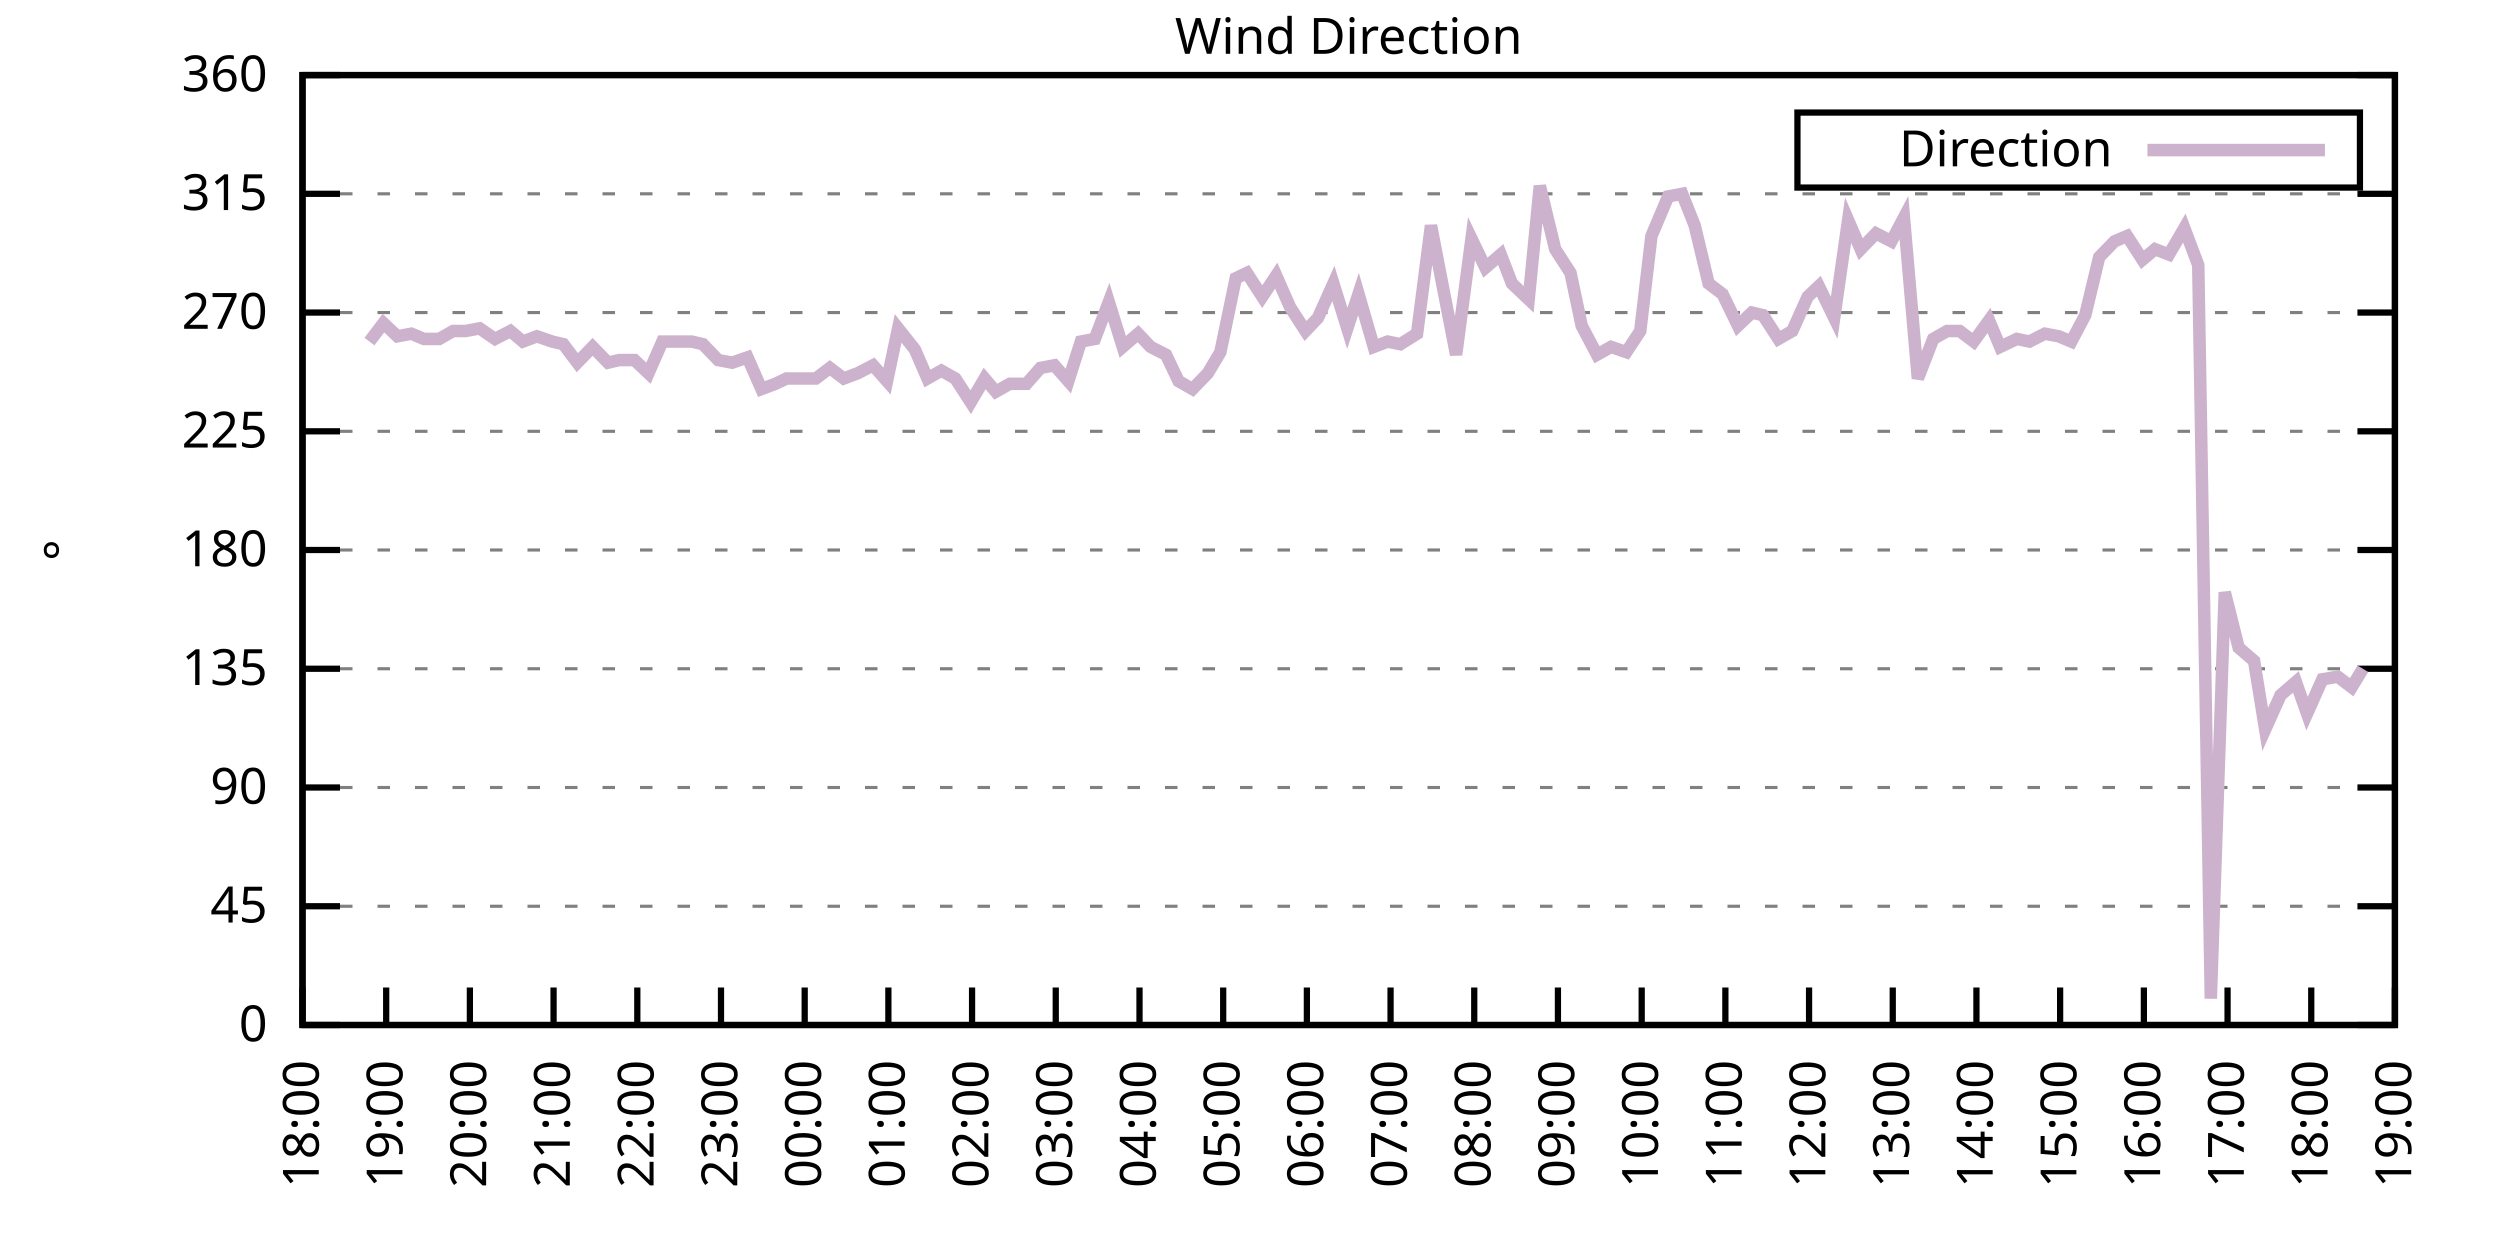
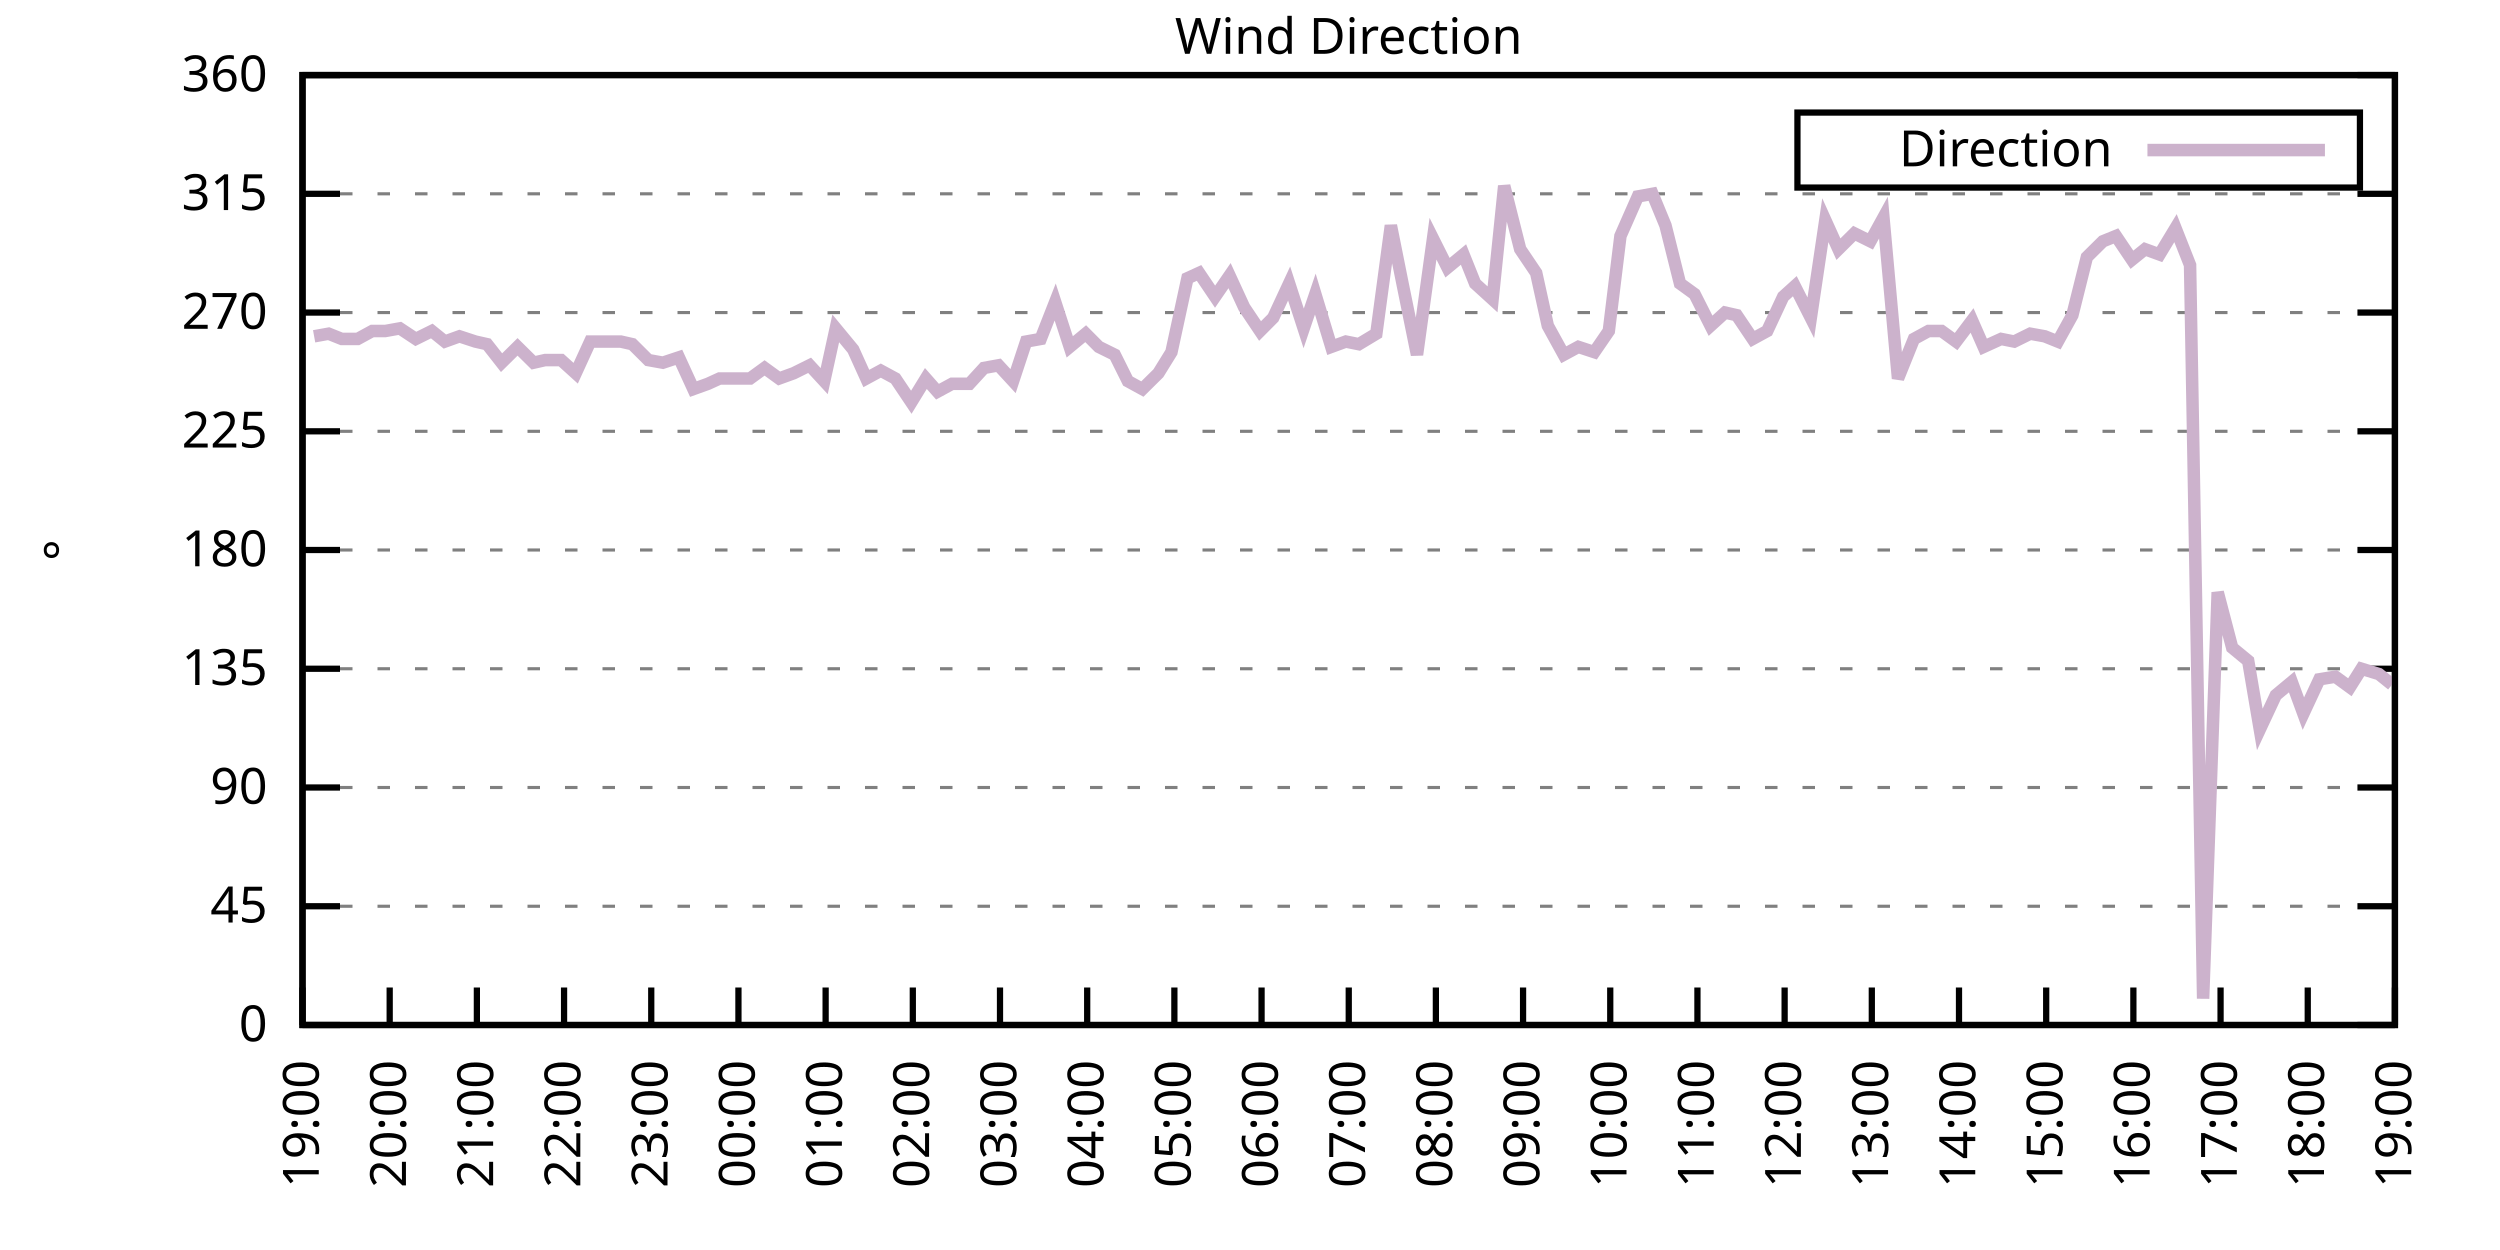
<svg xmlns="http://www.w3.org/2000/svg" xmlns:xlink="http://www.w3.org/1999/xlink" width="400" height="200" viewBox="0 0 400 200">
  <g id="gnuplot_canvas">
    <rect x="0" y="0" width="400" height="200" fill="none" />
    <defs>
      <circle id="gpDot" r="0.5" stroke-width="0.5" stroke="currentColor" />
      <path id="gpPt0" stroke-width="0.333" stroke="currentColor" d="M-1,0 h2 M0,-1 v2" />
      <path id="gpPt1" stroke-width="0.333" stroke="currentColor" d="M-1,-1 L1,1 M1,-1 L-1,1" />
      <path id="gpPt2" stroke-width="0.333" stroke="currentColor" d="M-1,0 L1,0 M0,-1 L0,1 M-1,-1 L1,1 M-1,1 L1,-1" />
      <rect id="gpPt3" stroke-width="0.333" stroke="currentColor" x="-1" y="-1" width="2" height="2" />
      <rect id="gpPt4" stroke-width="0.333" stroke="currentColor" fill="currentColor" x="-1" y="-1" width="2" height="2" />
      <circle id="gpPt5" stroke-width="0.333" stroke="currentColor" cx="0" cy="0" r="1" />
      <use xlink:href="#gpPt5" id="gpPt6" fill="currentColor" stroke="none" />
      <path id="gpPt7" stroke-width="0.333" stroke="currentColor" d="M0,-1.33 L-1.33,0.67 L1.33,0.67 z" />
      <use xlink:href="#gpPt7" id="gpPt8" fill="currentColor" stroke="none" />
      <use xlink:href="#gpPt7" id="gpPt9" stroke="currentColor" transform="rotate(180)" />
      <use xlink:href="#gpPt9" id="gpPt10" fill="currentColor" stroke="none" />
      <use xlink:href="#gpPt3" id="gpPt11" stroke="currentColor" transform="rotate(45)" />
      <use xlink:href="#gpPt11" id="gpPt12" fill="currentColor" stroke="none" />
      <path id="gpPt13" stroke-width="0.333" stroke="currentColor" d="M0,1.330 L1.265,0.411 L0.782,-1.067 L-0.782,-1.076 L-1.265,0.411 z" />
      <use xlink:href="#gpPt13" id="gpPt14" fill="currentColor" stroke="none" />
      <filter id="textbox" filterUnits="objectBoundingBox" x="0" y="0" height="1" width="1">
        <feFlood flood-color="white" flood-opacity="1" result="bgnd" />
        <feComposite in="SourceGraphic" in2="bgnd" operator="atop" />
      </filter>
      <filter id="greybox" filterUnits="objectBoundingBox" x="0" y="0" height="1" width="1">
        <feFlood flood-color="lightgrey" flood-opacity="1" result="grey" />
        <feComposite in="SourceGraphic" in2="grey" operator="atop" />
      </filter>
    </defs>
    <g fill="none" color="white" stroke="currentColor" stroke-width="1.00" stroke-linecap="butt" stroke-linejoin="miter">
</g>
    <g fill="none" color="black" stroke="currentColor" stroke-width="1.00" stroke-linecap="butt" stroke-linejoin="miter">
      <g stroke="none" shape-rendering="crispEdges">
        <polygon fill="rgb(255, 255, 255)" points="48.40,164.00 383.18,164.00 383.18,12.02 48.40,12.02 " />
      </g>
    </g>
    <g fill="none" color="black" stroke="currentColor" stroke-width="1.00" stroke-linecap="butt" stroke-linejoin="miter">
</g>
    <g fill="none" color="black" stroke="black" stroke-width="0.50" stroke-linecap="butt" stroke-linejoin="miter">
</g>
    <g fill="none" color="gray" stroke="currentColor" stroke-width="0.50" stroke-linecap="butt" stroke-linejoin="miter">
      <path stroke="gray" stroke-dasharray="2,4" class="gridline" d="M48.40,164.00 L383.19,164.00  " />
    </g>
    <g fill="none" color="gray" stroke="gray" stroke-width="1.00" stroke-linecap="butt" stroke-linejoin="miter">
</g>
    <g fill="none" color="black" stroke="currentColor" stroke-width="1.00" stroke-linecap="butt" stroke-linejoin="miter">
      <path stroke="black" d="M48.40,164.00 L54.40,164.00 M383.19,164.00 L377.19,164.00  " />
      <g transform="translate(42.80,166.60)" stroke="none" fill="black" font-family="Sans" font-size="8.00" text-anchor="end">
        <text>
          <tspan font-family="Sans"> 0</tspan>
        </text>
      </g>
    </g>
    <g fill="none" color="black" stroke="currentColor" stroke-width="1.00" stroke-linecap="butt" stroke-linejoin="miter">
</g>
    <g fill="none" color="black" stroke="black" stroke-width="0.50" stroke-linecap="butt" stroke-linejoin="miter">
</g>
    <g fill="none" color="gray" stroke="currentColor" stroke-width="0.50" stroke-linecap="butt" stroke-linejoin="miter">
      <path stroke="gray" stroke-dasharray="2,4" class="gridline" d="M48.40,145.00 L383.19,145.00  " />
    </g>
    <g fill="none" color="gray" stroke="gray" stroke-width="1.00" stroke-linecap="butt" stroke-linejoin="miter">
</g>
    <g fill="none" color="black" stroke="currentColor" stroke-width="1.00" stroke-linecap="butt" stroke-linejoin="miter">
      <path stroke="black" d="M48.40,145.00 L54.40,145.00 M383.19,145.00 L377.19,145.00  " />
      <g transform="translate(42.80,147.60)" stroke="none" fill="black" font-family="Sans" font-size="8.00" text-anchor="end">
        <text>
          <tspan font-family="Sans"> 45</tspan>
        </text>
      </g>
    </g>
    <g fill="none" color="black" stroke="currentColor" stroke-width="1.00" stroke-linecap="butt" stroke-linejoin="miter">
</g>
    <g fill="none" color="black" stroke="black" stroke-width="0.50" stroke-linecap="butt" stroke-linejoin="miter">
</g>
    <g fill="none" color="gray" stroke="currentColor" stroke-width="0.50" stroke-linecap="butt" stroke-linejoin="miter">
      <path stroke="gray" stroke-dasharray="2,4" class="gridline" d="M48.40,126.00 L383.19,126.00  " />
    </g>
    <g fill="none" color="gray" stroke="gray" stroke-width="1.00" stroke-linecap="butt" stroke-linejoin="miter">
</g>
    <g fill="none" color="black" stroke="currentColor" stroke-width="1.00" stroke-linecap="butt" stroke-linejoin="miter">
      <path stroke="black" d="M48.40,126.00 L54.40,126.00 M383.19,126.00 L377.19,126.00  " />
      <g transform="translate(42.80,128.60)" stroke="none" fill="black" font-family="Sans" font-size="8.00" text-anchor="end">
        <text>
          <tspan font-family="Sans"> 90</tspan>
        </text>
      </g>
    </g>
    <g fill="none" color="black" stroke="currentColor" stroke-width="1.00" stroke-linecap="butt" stroke-linejoin="miter">
</g>
    <g fill="none" color="black" stroke="black" stroke-width="0.50" stroke-linecap="butt" stroke-linejoin="miter">
</g>
    <g fill="none" color="gray" stroke="currentColor" stroke-width="0.50" stroke-linecap="butt" stroke-linejoin="miter">
      <path stroke="gray" stroke-dasharray="2,4" class="gridline" d="M48.40,107.00 L383.19,107.00  " />
    </g>
    <g fill="none" color="gray" stroke="gray" stroke-width="1.00" stroke-linecap="butt" stroke-linejoin="miter">
</g>
    <g fill="none" color="black" stroke="currentColor" stroke-width="1.00" stroke-linecap="butt" stroke-linejoin="miter">
      <path stroke="black" d="M48.40,107.00 L54.40,107.00 M383.19,107.00 L377.19,107.00  " />
      <g transform="translate(42.80,109.60)" stroke="none" fill="black" font-family="Sans" font-size="8.00" text-anchor="end">
        <text>
          <tspan font-family="Sans"> 135</tspan>
        </text>
      </g>
    </g>
    <g fill="none" color="black" stroke="currentColor" stroke-width="1.00" stroke-linecap="butt" stroke-linejoin="miter">
</g>
    <g fill="none" color="black" stroke="black" stroke-width="0.50" stroke-linecap="butt" stroke-linejoin="miter">
</g>
    <g fill="none" color="gray" stroke="currentColor" stroke-width="0.50" stroke-linecap="butt" stroke-linejoin="miter">
      <path stroke="gray" stroke-dasharray="2,4" class="gridline" d="M48.40,88.00 L383.19,88.00  " />
    </g>
    <g fill="none" color="gray" stroke="gray" stroke-width="1.00" stroke-linecap="butt" stroke-linejoin="miter">
</g>
    <g fill="none" color="black" stroke="currentColor" stroke-width="1.00" stroke-linecap="butt" stroke-linejoin="miter">
      <path stroke="black" d="M48.40,88.00 L54.40,88.00 M383.19,88.00 L377.19,88.00  " />
      <g transform="translate(42.80,90.60)" stroke="none" fill="black" font-family="Sans" font-size="8.00" text-anchor="end">
        <text>
          <tspan font-family="Sans"> 180</tspan>
        </text>
      </g>
    </g>
    <g fill="none" color="black" stroke="currentColor" stroke-width="1.00" stroke-linecap="butt" stroke-linejoin="miter">
</g>
    <g fill="none" color="black" stroke="black" stroke-width="0.50" stroke-linecap="butt" stroke-linejoin="miter">
</g>
    <g fill="none" color="gray" stroke="currentColor" stroke-width="0.50" stroke-linecap="butt" stroke-linejoin="miter">
      <path stroke="gray" stroke-dasharray="2,4" class="gridline" d="M48.40,69.01 L383.19,69.01  " />
    </g>
    <g fill="none" color="gray" stroke="gray" stroke-width="1.00" stroke-linecap="butt" stroke-linejoin="miter">
</g>
    <g fill="none" color="black" stroke="currentColor" stroke-width="1.00" stroke-linecap="butt" stroke-linejoin="miter">
      <path stroke="black" d="M48.40,69.01 L54.40,69.01 M383.19,69.01 L377.19,69.01  " />
      <g transform="translate(42.80,71.61)" stroke="none" fill="black" font-family="Sans" font-size="8.00" text-anchor="end">
        <text>
          <tspan font-family="Sans"> 225</tspan>
        </text>
      </g>
    </g>
    <g fill="none" color="black" stroke="currentColor" stroke-width="1.00" stroke-linecap="butt" stroke-linejoin="miter">
</g>
    <g fill="none" color="black" stroke="black" stroke-width="0.50" stroke-linecap="butt" stroke-linejoin="miter">
</g>
    <g fill="none" color="gray" stroke="currentColor" stroke-width="0.50" stroke-linecap="butt" stroke-linejoin="miter">
      <path stroke="gray" stroke-dasharray="2,4" class="gridline" d="M48.40,50.01 L383.19,50.01  " />
    </g>
    <g fill="none" color="gray" stroke="gray" stroke-width="1.00" stroke-linecap="butt" stroke-linejoin="miter">
</g>
    <g fill="none" color="black" stroke="currentColor" stroke-width="1.00" stroke-linecap="butt" stroke-linejoin="miter">
      <path stroke="black" d="M48.40,50.01 L54.40,50.01 M383.19,50.01 L377.19,50.01  " />
      <g transform="translate(42.80,52.61)" stroke="none" fill="black" font-family="Sans" font-size="8.00" text-anchor="end">
        <text>
          <tspan font-family="Sans"> 270</tspan>
        </text>
      </g>
    </g>
    <g fill="none" color="black" stroke="currentColor" stroke-width="1.00" stroke-linecap="butt" stroke-linejoin="miter">
</g>
    <g fill="none" color="black" stroke="black" stroke-width="0.50" stroke-linecap="butt" stroke-linejoin="miter">
</g>
    <g fill="none" color="gray" stroke="currentColor" stroke-width="0.50" stroke-linecap="butt" stroke-linejoin="miter">
      <path stroke="gray" stroke-dasharray="2,4" class="gridline" d="M48.40,31.01 L383.19,31.01  " />
    </g>
    <g fill="none" color="gray" stroke="gray" stroke-width="1.00" stroke-linecap="butt" stroke-linejoin="miter">
</g>
    <g fill="none" color="black" stroke="currentColor" stroke-width="1.00" stroke-linecap="butt" stroke-linejoin="miter">
      <path stroke="black" d="M48.40,31.01 L54.40,31.01 M383.19,31.01 L377.19,31.01  " />
      <g transform="translate(42.80,33.61)" stroke="none" fill="black" font-family="Sans" font-size="8.00" text-anchor="end">
        <text>
          <tspan font-family="Sans"> 315</tspan>
        </text>
      </g>
    </g>
    <g fill="none" color="black" stroke="currentColor" stroke-width="1.00" stroke-linecap="butt" stroke-linejoin="miter">
</g>
    <g fill="none" color="black" stroke="black" stroke-width="0.50" stroke-linecap="butt" stroke-linejoin="miter">
</g>
    <g fill="none" color="gray" stroke="currentColor" stroke-width="0.50" stroke-linecap="butt" stroke-linejoin="miter">
      <path stroke="gray" stroke-dasharray="2,4" class="gridline" d="M48.40,12.01 L383.19,12.01  " />
    </g>
    <g fill="none" color="gray" stroke="gray" stroke-width="1.00" stroke-linecap="butt" stroke-linejoin="miter">
</g>
    <g fill="none" color="black" stroke="currentColor" stroke-width="1.00" stroke-linecap="butt" stroke-linejoin="miter">
      <path stroke="black" d="M48.40,12.01 L54.40,12.01 M383.19,12.01 L377.19,12.01  " />
      <g transform="translate(42.80,14.61)" stroke="none" fill="black" font-family="Sans" font-size="8.00" text-anchor="end">
        <text>
          <tspan font-family="Sans"> 360</tspan>
        </text>
      </g>
    </g>
    <g fill="none" color="black" stroke="currentColor" stroke-width="1.00" stroke-linecap="butt" stroke-linejoin="miter">
      <path stroke="black" d="M48.40,164.00 L48.40,158.00  " />
      <g transform="translate(51.00,169.60) rotate(270.00)" stroke="none" fill="black" font-family="Sans" font-size="8.00" text-anchor="end">
        <text>
-           <tspan font-family="Sans">18:00</tspan>
-         </text>
-       </g>
-     </g>
-     <g fill="none" color="black" stroke="currentColor" stroke-width="1.00" stroke-linecap="butt" stroke-linejoin="miter">
-       <path stroke="black" d="M61.79,164.00 L61.79,158.00  " />
-       <g transform="translate(64.39,169.60) rotate(270.00)" stroke="none" fill="black" font-family="Sans" font-size="8.00" text-anchor="end">
-         <text>
          <tspan font-family="Sans">19:00</tspan>
        </text>
      </g>
    </g>
    <g fill="none" color="black" stroke="currentColor" stroke-width="1.00" stroke-linecap="butt" stroke-linejoin="miter">
-       <path stroke="black" d="M75.18,164.00 L75.18,158.00  " />
-       <g transform="translate(77.78,169.60) rotate(270.00)" stroke="none" fill="black" font-family="Sans" font-size="8.00" text-anchor="end">
+       <path stroke="black" d="M62.35,164.00 L62.35,158.00  " />
+       <g transform="translate(64.95,169.60) rotate(270.00)" stroke="none" fill="black" font-family="Sans" font-size="8.00" text-anchor="end">
        <text>
          <tspan font-family="Sans">20:00</tspan>
        </text>
      </g>
    </g>
    <g fill="none" color="black" stroke="currentColor" stroke-width="1.00" stroke-linecap="butt" stroke-linejoin="miter">
-       <path stroke="black" d="M88.57,164.00 L88.57,158.00  " />
-       <g transform="translate(91.17,169.60) rotate(270.00)" stroke="none" fill="black" font-family="Sans" font-size="8.00" text-anchor="end">
+       <path stroke="black" d="M76.30,164.00 L76.30,158.00  " />
+       <g transform="translate(78.90,169.60) rotate(270.00)" stroke="none" fill="black" font-family="Sans" font-size="8.00" text-anchor="end">
        <text>
          <tspan font-family="Sans">21:00</tspan>
        </text>
      </g>
    </g>
    <g fill="none" color="black" stroke="currentColor" stroke-width="1.00" stroke-linecap="butt" stroke-linejoin="miter">
-       <path stroke="black" d="M101.97,164.00 L101.97,158.00  " />
-       <g transform="translate(104.57,169.60) rotate(270.00)" stroke="none" fill="black" font-family="Sans" font-size="8.00" text-anchor="end">
+       <path stroke="black" d="M90.25,164.00 L90.25,158.00  " />
+       <g transform="translate(92.85,169.60) rotate(270.00)" stroke="none" fill="black" font-family="Sans" font-size="8.00" text-anchor="end">
        <text>
          <tspan font-family="Sans">22:00</tspan>
        </text>
      </g>
    </g>
    <g fill="none" color="black" stroke="currentColor" stroke-width="1.00" stroke-linecap="butt" stroke-linejoin="miter">
-       <path stroke="black" d="M115.36,164.00 L115.36,158.00  " />
-       <g transform="translate(117.96,169.60) rotate(270.00)" stroke="none" fill="black" font-family="Sans" font-size="8.00" text-anchor="end">
+       <path stroke="black" d="M104.20,164.00 L104.20,158.00  " />
+       <g transform="translate(106.80,169.60) rotate(270.00)" stroke="none" fill="black" font-family="Sans" font-size="8.00" text-anchor="end">
        <text>
          <tspan font-family="Sans">23:00</tspan>
        </text>
      </g>
    </g>
    <g fill="none" color="black" stroke="currentColor" stroke-width="1.00" stroke-linecap="butt" stroke-linejoin="miter">
-       <path stroke="black" d="M128.75,164.00 L128.75,158.00  " />
-       <g transform="translate(131.35,169.60) rotate(270.00)" stroke="none" fill="black" font-family="Sans" font-size="8.00" text-anchor="end">
+       <path stroke="black" d="M118.15,164.00 L118.15,158.00  " />
+       <g transform="translate(120.75,169.60) rotate(270.00)" stroke="none" fill="black" font-family="Sans" font-size="8.00" text-anchor="end">
        <text>
          <tspan font-family="Sans">00:00</tspan>
        </text>
      </g>
    </g>
    <g fill="none" color="black" stroke="currentColor" stroke-width="1.00" stroke-linecap="butt" stroke-linejoin="miter">
-       <path stroke="black" d="M142.14,164.00 L142.14,158.00  " />
-       <g transform="translate(144.74,169.60) rotate(270.00)" stroke="none" fill="black" font-family="Sans" font-size="8.00" text-anchor="end">
+       <path stroke="black" d="M132.10,164.00 L132.10,158.00  " />
+       <g transform="translate(134.70,169.60) rotate(270.00)" stroke="none" fill="black" font-family="Sans" font-size="8.00" text-anchor="end">
        <text>
          <tspan font-family="Sans">01:00</tspan>
        </text>
      </g>
    </g>
    <g fill="none" color="black" stroke="currentColor" stroke-width="1.00" stroke-linecap="butt" stroke-linejoin="miter">
-       <path stroke="black" d="M155.53,164.00 L155.53,158.00  " />
-       <g transform="translate(158.13,169.60) rotate(270.00)" stroke="none" fill="black" font-family="Sans" font-size="8.00" text-anchor="end">
+       <path stroke="black" d="M146.05,164.00 L146.05,158.00  " />
+       <g transform="translate(148.65,169.60) rotate(270.00)" stroke="none" fill="black" font-family="Sans" font-size="8.00" text-anchor="end">
        <text>
          <tspan font-family="Sans">02:00</tspan>
        </text>
      </g>
    </g>
    <g fill="none" color="black" stroke="currentColor" stroke-width="1.00" stroke-linecap="butt" stroke-linejoin="miter">
-       <path stroke="black" d="M168.92,164.00 L168.92,158.00  " />
-       <g transform="translate(171.52,169.60) rotate(270.00)" stroke="none" fill="black" font-family="Sans" font-size="8.00" text-anchor="end">
+       <path stroke="black" d="M160.00,164.00 L160.00,158.00  " />
+       <g transform="translate(162.60,169.60) rotate(270.00)" stroke="none" fill="black" font-family="Sans" font-size="8.00" text-anchor="end">
        <text>
          <tspan font-family="Sans">03:00</tspan>
        </text>
      </g>
    </g>
    <g fill="none" color="black" stroke="currentColor" stroke-width="1.00" stroke-linecap="butt" stroke-linejoin="miter">
-       <path stroke="black" d="M182.32,164.00 L182.32,158.00  " />
-       <g transform="translate(184.92,169.60) rotate(270.00)" stroke="none" fill="black" font-family="Sans" font-size="8.00" text-anchor="end">
+       <path stroke="black" d="M173.95,164.00 L173.95,158.00  " />
+       <g transform="translate(176.55,169.60) rotate(270.00)" stroke="none" fill="black" font-family="Sans" font-size="8.00" text-anchor="end">
        <text>
          <tspan font-family="Sans">04:00</tspan>
        </text>
      </g>
    </g>
    <g fill="none" color="black" stroke="currentColor" stroke-width="1.00" stroke-linecap="butt" stroke-linejoin="miter">
-       <path stroke="black" d="M195.71,164.00 L195.71,158.00  " />
-       <g transform="translate(198.31,169.60) rotate(270.00)" stroke="none" fill="black" font-family="Sans" font-size="8.00" text-anchor="end">
+       <path stroke="black" d="M187.90,164.00 L187.90,158.00  " />
+       <g transform="translate(190.50,169.60) rotate(270.00)" stroke="none" fill="black" font-family="Sans" font-size="8.00" text-anchor="end">
        <text>
          <tspan font-family="Sans">05:00</tspan>
        </text>
      </g>
    </g>
    <g fill="none" color="black" stroke="currentColor" stroke-width="1.00" stroke-linecap="butt" stroke-linejoin="miter">
-       <path stroke="black" d="M209.10,164.00 L209.10,158.00  " />
-       <g transform="translate(211.70,169.60) rotate(270.00)" stroke="none" fill="black" font-family="Sans" font-size="8.00" text-anchor="end">
+       <path stroke="black" d="M201.85,164.00 L201.85,158.00  " />
+       <g transform="translate(204.45,169.60) rotate(270.00)" stroke="none" fill="black" font-family="Sans" font-size="8.00" text-anchor="end">
        <text>
          <tspan font-family="Sans">06:00</tspan>
        </text>
      </g>
    </g>
    <g fill="none" color="black" stroke="currentColor" stroke-width="1.00" stroke-linecap="butt" stroke-linejoin="miter">
-       <path stroke="black" d="M222.49,164.00 L222.49,158.00  " />
-       <g transform="translate(225.09,169.60) rotate(270.00)" stroke="none" fill="black" font-family="Sans" font-size="8.00" text-anchor="end">
+       <path stroke="black" d="M215.80,164.00 L215.80,158.00  " />
+       <g transform="translate(218.40,169.60) rotate(270.00)" stroke="none" fill="black" font-family="Sans" font-size="8.00" text-anchor="end">
        <text>
          <tspan font-family="Sans">07:00</tspan>
        </text>
      </g>
    </g>
    <g fill="none" color="black" stroke="currentColor" stroke-width="1.00" stroke-linecap="butt" stroke-linejoin="miter">
-       <path stroke="black" d="M235.88,164.00 L235.88,158.00  " />
-       <g transform="translate(238.48,169.60) rotate(270.00)" stroke="none" fill="black" font-family="Sans" font-size="8.00" text-anchor="end">
+       <path stroke="black" d="M229.74,164.00 L229.74,158.00  " />
+       <g transform="translate(232.34,169.60) rotate(270.00)" stroke="none" fill="black" font-family="Sans" font-size="8.00" text-anchor="end">
        <text>
          <tspan font-family="Sans">08:00</tspan>
        </text>
      </g>
    </g>
    <g fill="none" color="black" stroke="currentColor" stroke-width="1.00" stroke-linecap="butt" stroke-linejoin="miter">
-       <path stroke="black" d="M249.27,164.00 L249.27,158.00  " />
-       <g transform="translate(251.87,169.60) rotate(270.00)" stroke="none" fill="black" font-family="Sans" font-size="8.00" text-anchor="end">
+       <path stroke="black" d="M243.69,164.00 L243.69,158.00  " />
+       <g transform="translate(246.29,169.60) rotate(270.00)" stroke="none" fill="black" font-family="Sans" font-size="8.00" text-anchor="end">
        <text>
          <tspan font-family="Sans">09:00</tspan>
        </text>
      </g>
    </g>
    <g fill="none" color="black" stroke="currentColor" stroke-width="1.00" stroke-linecap="butt" stroke-linejoin="miter">
-       <path stroke="black" d="M262.67,164.00 L262.67,158.00  " />
-       <g transform="translate(265.27,169.60) rotate(270.00)" stroke="none" fill="black" font-family="Sans" font-size="8.00" text-anchor="end">
+       <path stroke="black" d="M257.64,164.00 L257.64,158.00  " />
+       <g transform="translate(260.24,169.60) rotate(270.00)" stroke="none" fill="black" font-family="Sans" font-size="8.00" text-anchor="end">
        <text>
          <tspan font-family="Sans">10:00</tspan>
        </text>
      </g>
    </g>
    <g fill="none" color="black" stroke="currentColor" stroke-width="1.00" stroke-linecap="butt" stroke-linejoin="miter">
-       <path stroke="black" d="M276.06,164.00 L276.06,158.00  " />
-       <g transform="translate(278.66,169.60) rotate(270.00)" stroke="none" fill="black" font-family="Sans" font-size="8.00" text-anchor="end">
+       <path stroke="black" d="M271.59,164.00 L271.59,158.00  " />
+       <g transform="translate(274.19,169.60) rotate(270.00)" stroke="none" fill="black" font-family="Sans" font-size="8.00" text-anchor="end">
        <text>
          <tspan font-family="Sans">11:00</tspan>
        </text>
      </g>
    </g>
    <g fill="none" color="black" stroke="currentColor" stroke-width="1.00" stroke-linecap="butt" stroke-linejoin="miter">
-       <path stroke="black" d="M289.45,164.00 L289.45,158.00  " />
-       <g transform="translate(292.05,169.60) rotate(270.00)" stroke="none" fill="black" font-family="Sans" font-size="8.00" text-anchor="end">
+       <path stroke="black" d="M285.54,164.00 L285.54,158.00  " />
+       <g transform="translate(288.14,169.60) rotate(270.00)" stroke="none" fill="black" font-family="Sans" font-size="8.00" text-anchor="end">
        <text>
          <tspan font-family="Sans">12:00</tspan>
        </text>
      </g>
    </g>
    <g fill="none" color="black" stroke="currentColor" stroke-width="1.00" stroke-linecap="butt" stroke-linejoin="miter">
-       <path stroke="black" d="M302.84,164.00 L302.84,158.00  " />
-       <g transform="translate(305.44,169.60) rotate(270.00)" stroke="none" fill="black" font-family="Sans" font-size="8.00" text-anchor="end">
+       <path stroke="black" d="M299.49,164.00 L299.49,158.00  " />
+       <g transform="translate(302.09,169.60) rotate(270.00)" stroke="none" fill="black" font-family="Sans" font-size="8.00" text-anchor="end">
        <text>
          <tspan font-family="Sans">13:00</tspan>
        </text>
      </g>
    </g>
    <g fill="none" color="black" stroke="currentColor" stroke-width="1.00" stroke-linecap="butt" stroke-linejoin="miter">
-       <path stroke="black" d="M316.23,164.00 L316.23,158.00  " />
-       <g transform="translate(318.83,169.60) rotate(270.00)" stroke="none" fill="black" font-family="Sans" font-size="8.00" text-anchor="end">
+       <path stroke="black" d="M313.44,164.00 L313.44,158.00  " />
+       <g transform="translate(316.04,169.60) rotate(270.00)" stroke="none" fill="black" font-family="Sans" font-size="8.00" text-anchor="end">
        <text>
          <tspan font-family="Sans">14:00</tspan>
        </text>
      </g>
    </g>
    <g fill="none" color="black" stroke="currentColor" stroke-width="1.00" stroke-linecap="butt" stroke-linejoin="miter">
-       <path stroke="black" d="M329.62,164.00 L329.62,158.00  " />
-       <g transform="translate(332.22,169.60) rotate(270.00)" stroke="none" fill="black" font-family="Sans" font-size="8.00" text-anchor="end">
+       <path stroke="black" d="M327.39,164.00 L327.39,158.00  " />
+       <g transform="translate(329.99,169.60) rotate(270.00)" stroke="none" fill="black" font-family="Sans" font-size="8.00" text-anchor="end">
        <text>
          <tspan font-family="Sans">15:00</tspan>
        </text>
      </g>
    </g>
    <g fill="none" color="black" stroke="currentColor" stroke-width="1.00" stroke-linecap="butt" stroke-linejoin="miter">
-       <path stroke="black" d="M343.02,164.00 L343.02,158.00  " />
-       <g transform="translate(345.62,169.60) rotate(270.00)" stroke="none" fill="black" font-family="Sans" font-size="8.00" text-anchor="end">
+       <path stroke="black" d="M341.34,164.00 L341.34,158.00  " />
+       <g transform="translate(343.94,169.60) rotate(270.00)" stroke="none" fill="black" font-family="Sans" font-size="8.00" text-anchor="end">
        <text>
          <tspan font-family="Sans">16:00</tspan>
        </text>
      </g>
    </g>
    <g fill="none" color="black" stroke="currentColor" stroke-width="1.00" stroke-linecap="butt" stroke-linejoin="miter">
-       <path stroke="black" d="M356.41,164.00 L356.41,158.00  " />
-       <g transform="translate(359.01,169.60) rotate(270.00)" stroke="none" fill="black" font-family="Sans" font-size="8.00" text-anchor="end">
+       <path stroke="black" d="M355.29,164.00 L355.29,158.00  " />
+       <g transform="translate(357.89,169.60) rotate(270.00)" stroke="none" fill="black" font-family="Sans" font-size="8.00" text-anchor="end">
        <text>
          <tspan font-family="Sans">17:00</tspan>
        </text>
      </g>
    </g>
    <g fill="none" color="black" stroke="currentColor" stroke-width="1.00" stroke-linecap="butt" stroke-linejoin="miter">
-       <path stroke="black" d="M369.80,164.00 L369.80,158.00  " />
-       <g transform="translate(372.40,169.60) rotate(270.00)" stroke="none" fill="black" font-family="Sans" font-size="8.00" text-anchor="end">
+       <path stroke="black" d="M369.24,164.00 L369.24,158.00  " />
+       <g transform="translate(371.84,169.60) rotate(270.00)" stroke="none" fill="black" font-family="Sans" font-size="8.00" text-anchor="end">
        <text>
          <tspan font-family="Sans">18:00</tspan>
        </text>
      </g>
    </g>
    <g fill="none" color="black" stroke="currentColor" stroke-width="1.00" stroke-linecap="butt" stroke-linejoin="miter">
      <path stroke="black" d="M383.19,164.00 L383.19,158.00  " />
      <g transform="translate(385.79,169.60) rotate(270.00)" stroke="none" fill="black" font-family="Sans" font-size="8.00" text-anchor="end">
        <text>
          <tspan font-family="Sans">19:00</tspan>
        </text>
      </g>
    </g>
    <g fill="none" color="black" stroke="currentColor" stroke-width="1.00" stroke-linecap="butt" stroke-linejoin="miter">
</g>
    <g fill="none" color="black" stroke="currentColor" stroke-width="1.00" stroke-linecap="butt" stroke-linejoin="miter">
      <path stroke="black" d="M48.40,12.01 L48.40,164.00 L383.19,164.00 L383.19,12.01 L48.40,12.01 Z  " />
    </g>
    <g fill="none" color="black" stroke="currentColor" stroke-width="1.00" stroke-linecap="butt" stroke-linejoin="miter">
</g>
    <g fill="none" color="black" stroke="currentColor" stroke-width="1.00" stroke-linecap="butt" stroke-linejoin="miter">
      <path stroke="black" d="M287.59,30.01 L287.59,18.01 L377.59,18.01 L377.59,30.01 L287.59,30.01 Z  " />
    </g>
    <g id="Wind_direction_plot_1">
      <g fill="none" color="white" stroke="black" stroke-width="2.00" stroke-linecap="butt" stroke-linejoin="miter">
</g>
      <g fill="none" color="black" stroke="currentColor" stroke-width="2.00" stroke-linecap="butt" stroke-linejoin="miter">
        <g transform="translate(337.99,26.61)" stroke="none" fill="black" font-family="Sans" font-size="8.00" text-anchor="end">
          <text>
            <tspan font-family="Sans">Direction</tspan>
          </text>
        </g>
      </g>
      <g fill="none" color="black" stroke="currentColor" stroke-width="2.00" stroke-linecap="butt" stroke-linejoin="miter">
-         <path stroke="rgb(204, 178, 204)" d="M343.59,24.01 L371.99,24.01 M59.11,54.65 L61.35,51.70 L63.58,53.81 L65.81,53.39 L67.82,54.23 L70.27,54.23   L72.50,52.96 L74.51,52.96 L76.75,52.54 L79.20,54.23 L81.66,52.96 L83.66,54.65 L85.90,53.81 L88.35,54.65   L90.14,55.07 L92.37,58.03 L94.82,55.50 L97.28,58.03 L99.06,57.61 L101.52,57.61 L103.75,59.72 L105.98,54.65   L108.22,54.65 L110.67,54.65 L112.46,55.07 L114.91,57.61 L117.14,58.03 L119.60,57.18 L121.83,62.25 L124.06,61.41   L125.85,60.56 L130.54,60.56 L132.77,58.87 L135.00,60.56 L137.23,59.72 L139.69,58.45 L141.92,60.98 L143.70,52.54   L146.38,55.92 L148.39,60.56 L150.62,59.30 L152.85,60.56 L155.31,64.36 L157.54,60.56 L159.33,62.67 L161.56,61.41   L164.24,61.41 L166.47,58.87 L168.70,58.45 L170.93,60.98 L172.94,54.65 L175.17,54.23 L177.41,48.32 L179.64,55.50   L182.09,53.39 L184.10,55.50 L186.56,56.76 L188.57,60.98 L190.80,62.25 L193.25,59.72 L195.26,56.34 L197.72,44.52   L199.50,43.67 L201.96,47.47 L204.19,44.10 L206.42,49.16 L208.88,52.96 L210.88,50.85 L213.34,45.36 L215.57,52.54   L217.36,47.05 L219.81,55.50 L222.04,54.65 L224.05,55.07 L226.73,53.39 L228.96,36.08 L230.75,45.36 L232.98,56.76   L235.44,38.19 L237.67,42.83 L240.12,40.72 L241.91,45.36 L244.59,47.90 L246.37,29.74 L248.83,39.87 L251.28,43.67   L253.07,52.12 L255.52,56.76 L257.76,55.50 L260.21,56.34 L262.44,52.96 L264.23,37.76 L266.91,31.43 L269.14,31.01   L271.15,36.08 L273.38,45.36 L275.61,47.05 L278.07,52.12 L280.30,50.01 L282.08,50.43 L284.54,54.23 L286.77,52.96   L289.23,47.47 L291.01,45.79 L293.47,50.85 L295.70,35.23 L297.71,39.87 L300.16,37.34 L302.62,38.61 L304.63,34.81   L306.86,60.56 L309.31,54.23 L311.54,52.96 L313.55,52.96 L315.79,54.65 L318.24,51.27 L320.03,55.50 L322.70,54.23   L324.71,54.65 L327.17,53.39 L329.40,53.81 L331.41,54.65 L333.64,50.43 L335.87,41.14 L338.33,38.61 L340.34,37.76   L342.79,41.56 L344.80,39.87 L347.03,40.72 L349.49,36.50 L351.72,42.41 L353.73,159.78 L355.96,94.76 L358.19,103.63   L360.65,105.74 L362.43,116.71 L364.89,111.23 L367.34,109.11 L369.13,114.18 L371.58,108.69 L374.04,108.27 L376.27,109.96   L378.06,107.00  " />
+         <path stroke="rgb(204, 178, 204)" d="M343.59,24.01 L371.99,24.01 M50.26,53.81 L52.58,53.39 L54.68,54.23 L57.23,54.23 L59.56,52.96 L61.65,52.96   L63.98,52.54 L66.53,54.23 L69.09,52.96 L71.18,54.65 L73.51,53.81 L76.07,54.65 L77.93,55.07 L80.25,58.03   L82.81,55.50 L85.37,58.03 L87.23,57.61 L89.78,57.61 L92.11,59.72 L94.43,54.65 L96.76,54.65 L99.32,54.65   L101.18,55.07 L103.73,57.61 L106.06,58.03 L108.62,57.18 L110.94,62.25 L113.27,61.41 L115.13,60.56 L120.01,60.56   L122.33,58.87 L124.66,60.56 L126.98,59.72 L129.54,58.45 L131.87,60.98 L133.72,52.54 L136.51,55.92 L138.61,60.56   L140.93,59.30 L143.26,60.56 L145.81,64.36 L148.14,60.56 L150.00,62.67 L152.32,61.41 L155.11,61.41 L157.44,58.87   L159.76,58.45 L162.09,60.98 L164.18,54.65 L166.51,54.23 L168.83,48.32 L171.16,55.50 L173.71,53.39 L175.81,55.50   L178.36,56.76 L180.46,60.98 L182.78,62.25 L185.34,59.72 L187.43,56.34 L189.99,44.52 L191.85,43.67 L194.41,47.47   L196.73,44.10 L199.06,49.16 L201.61,52.96 L203.71,50.85 L206.26,45.36 L208.59,52.54 L210.45,47.05 L213.01,55.50   L215.33,54.65 L217.42,55.07 L220.21,53.39 L222.54,36.08 L224.40,45.36 L226.72,56.76 L229.28,38.19 L231.60,42.83   L234.16,40.72 L236.02,45.36 L238.81,47.90 L240.67,29.74 L243.23,39.87 L245.79,43.67 L247.65,52.12 L250.20,56.76   L252.53,55.50 L255.09,56.34 L257.41,52.96 L259.27,37.76 L262.06,31.43 L264.39,31.01 L266.48,36.08 L268.80,45.36   L271.13,47.05 L273.69,52.12 L276.01,50.01 L277.87,50.43 L280.43,54.23 L282.75,52.96 L285.31,47.47 L287.17,45.79   L289.73,50.85 L292.05,35.23 L294.15,39.87 L296.70,37.34 L299.26,38.61 L301.35,34.81 L303.68,60.56 L306.23,54.23   L308.56,52.96 L310.65,52.96 L312.98,54.65 L315.53,51.27 L317.39,55.50 L320.18,54.23 L322.28,54.65 L324.83,53.39   L327.16,53.81 L329.25,54.65 L331.58,50.43 L333.90,41.14 L336.46,38.61 L338.55,37.76 L341.11,41.56 L343.20,39.87   L345.53,40.72 L348.08,36.50 L350.41,42.41 L352.50,159.78 L354.83,94.76 L357.15,103.63 L359.71,105.74 L361.57,116.71   L364.13,111.23 L366.68,109.11 L368.54,114.18 L371.10,108.69 L373.66,108.27 L375.98,109.96 L377.84,107.00 L380.63,107.85   L382.73,109.54  " />
      </g>
    </g>
    <g fill="none" color="black" stroke="currentColor" stroke-width="2.00" stroke-linecap="butt" stroke-linejoin="miter">
</g>
    <g fill="none" color="black" stroke="black" stroke-width="1.00" stroke-linecap="butt" stroke-linejoin="miter">
</g>
    <g fill="none" color="black" stroke="currentColor" stroke-width="1.00" stroke-linecap="butt" stroke-linejoin="miter">
      <path stroke="black" d="M48.40,12.01 L48.40,164.00 L383.19,164.00 L383.19,12.01 L48.40,12.01 Z  " />
      <g transform="translate(12.80,88.01) rotate(270.00)" stroke="none" fill="black" font-family="Sans" font-size="8.00" text-anchor="middle">
        <text>
          <tspan font-family="Sans">°</tspan>
        </text>
      </g>
    </g>
    <g fill="none" color="black" stroke="currentColor" stroke-width="1.00" stroke-linecap="butt" stroke-linejoin="miter">
</g>
    <g fill="none" color="black" stroke="currentColor" stroke-width="1.00" stroke-linecap="butt" stroke-linejoin="miter">
      <g transform="translate(215.79,8.61)" stroke="none" fill="black" font-family="Sans" font-size="8.00" text-anchor="middle">
        <text>
          <tspan font-family="Sans">Wind Direction</tspan>
        </text>
      </g>
    </g>
    <g fill="none" color="black" stroke="currentColor" stroke-width="1.00" stroke-linecap="butt" stroke-linejoin="miter">
</g>
  </g>
</svg>
